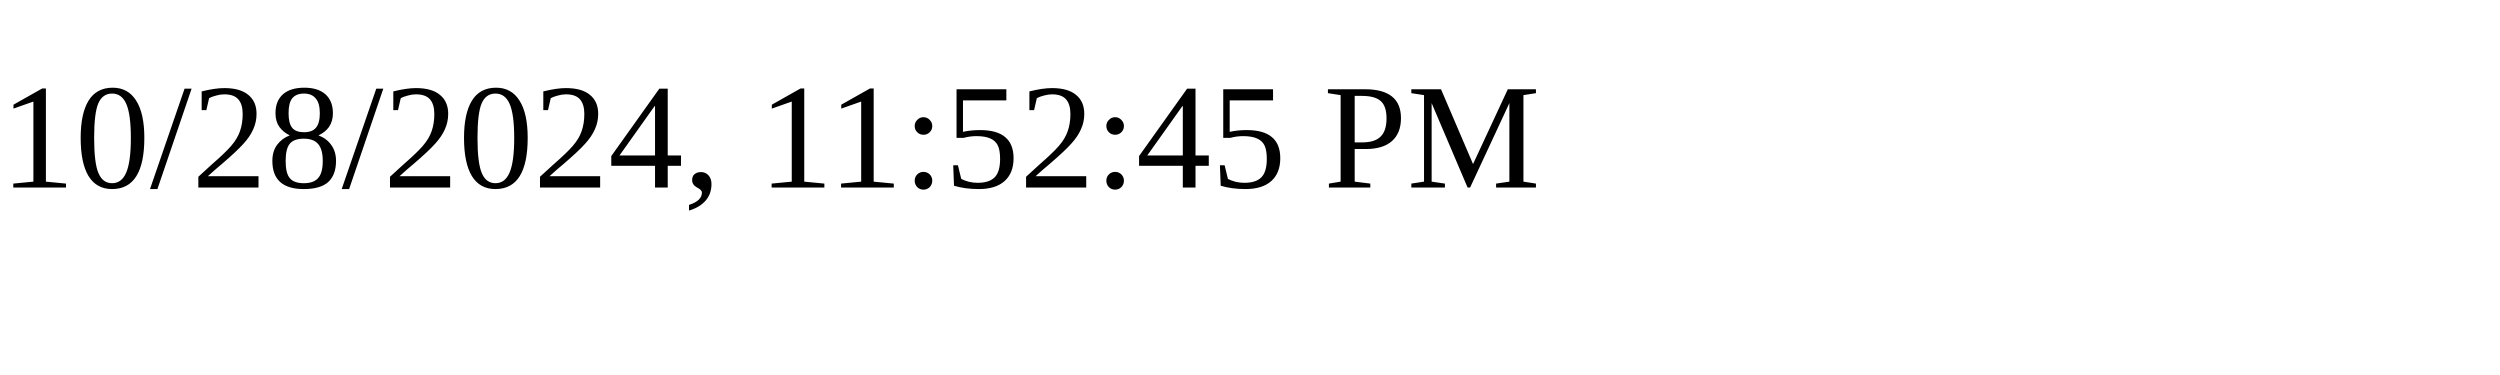
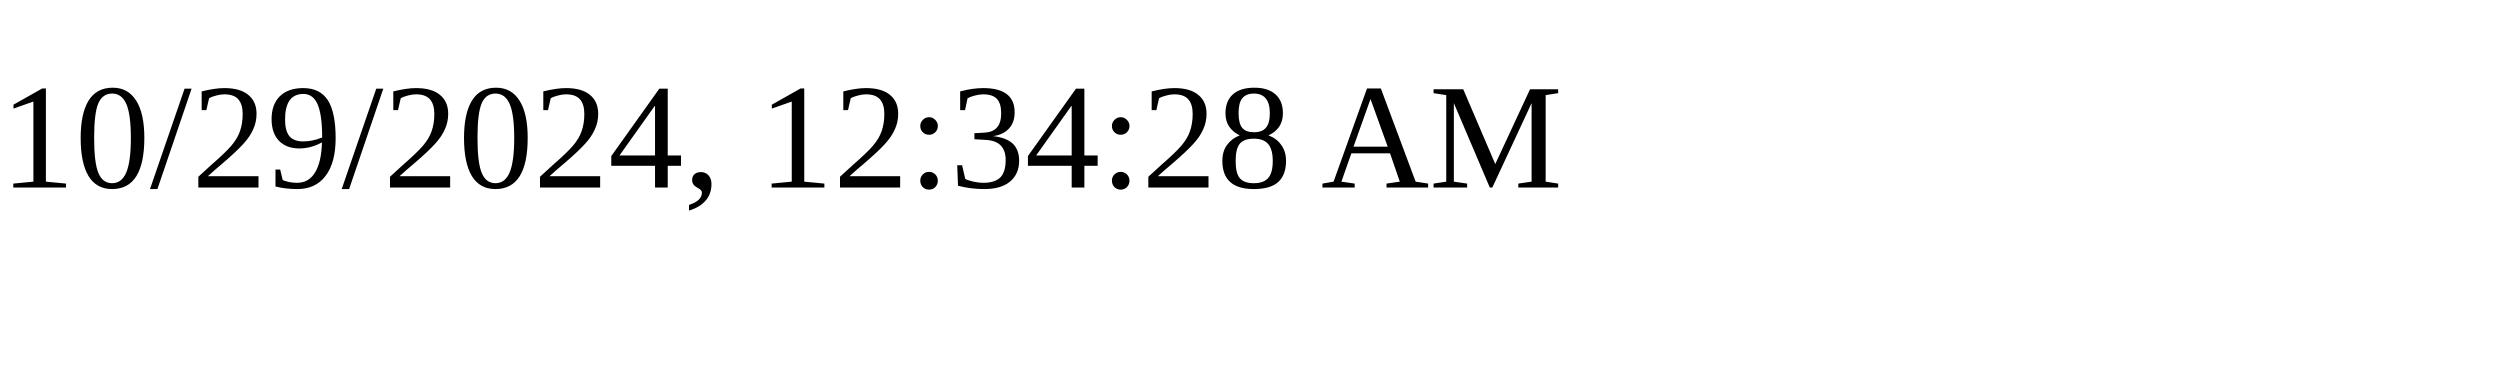
<svg xmlns="http://www.w3.org/2000/svg" height="30" width="200">
-   <text x="0" y="15">10/28/2024, 11:52:45 PM</text>
+   <text x="0" y="15">10/29/2024, 12:34:28 AM</text>
</svg>
